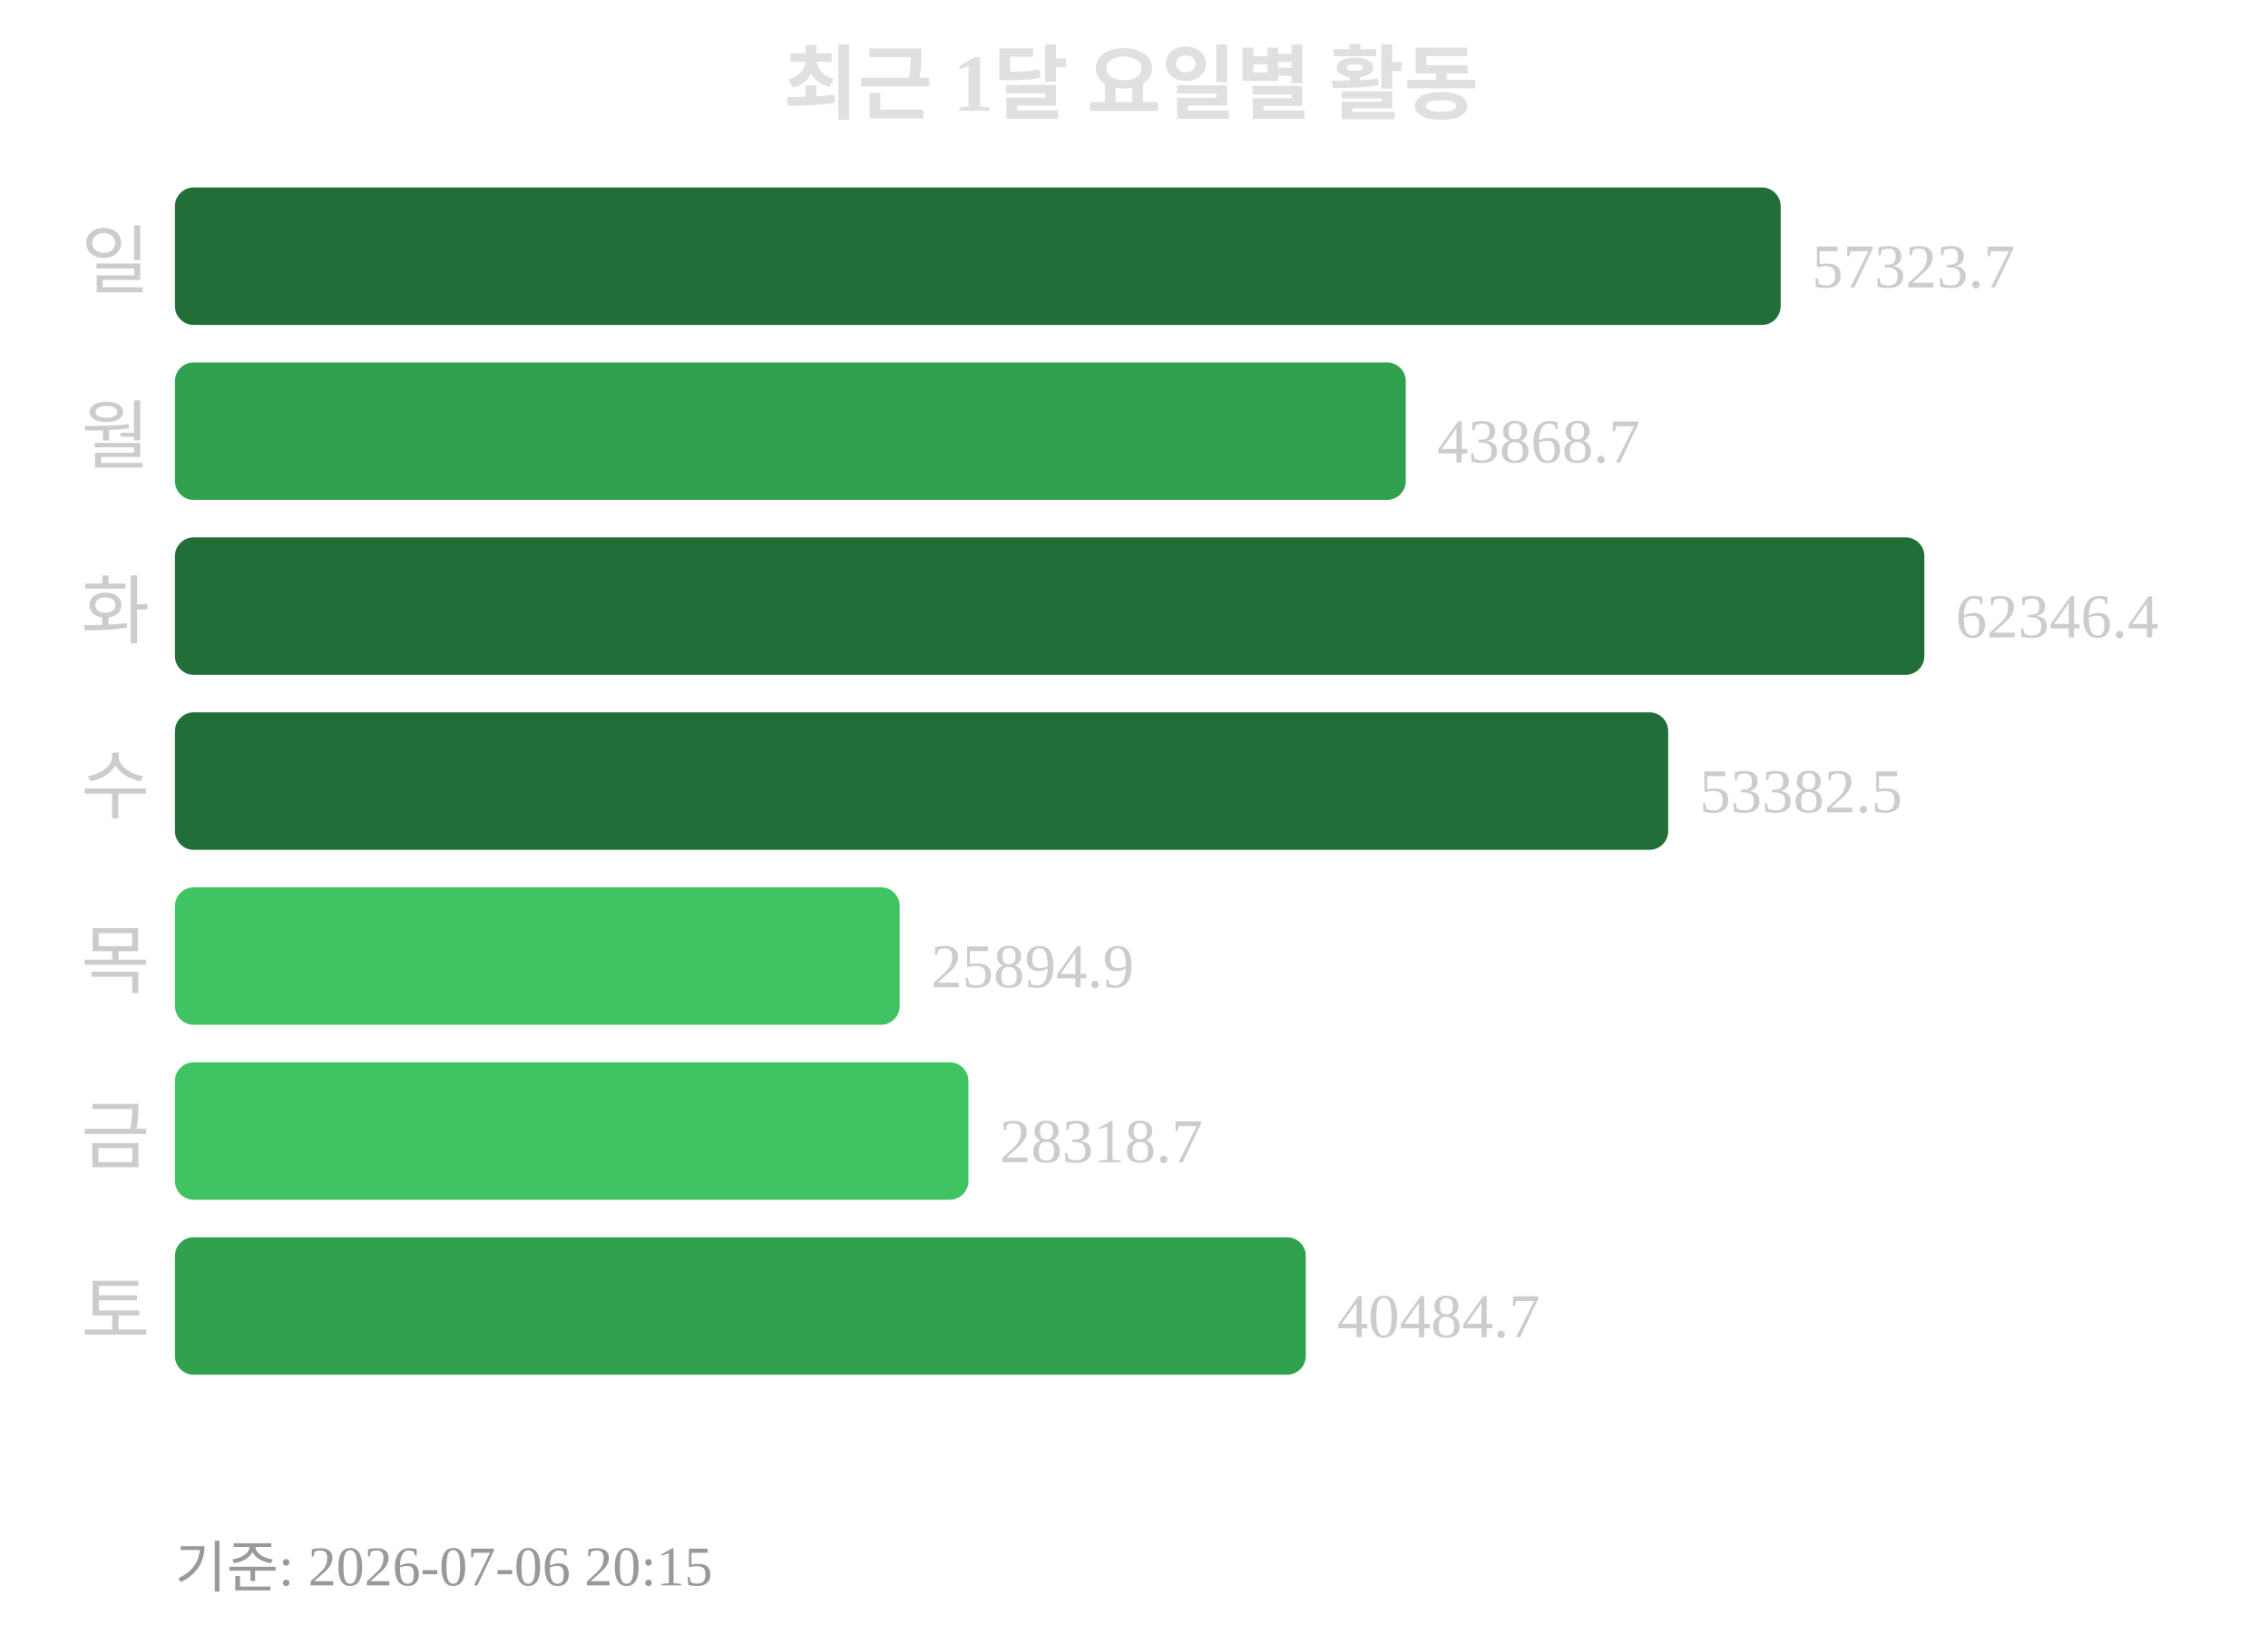
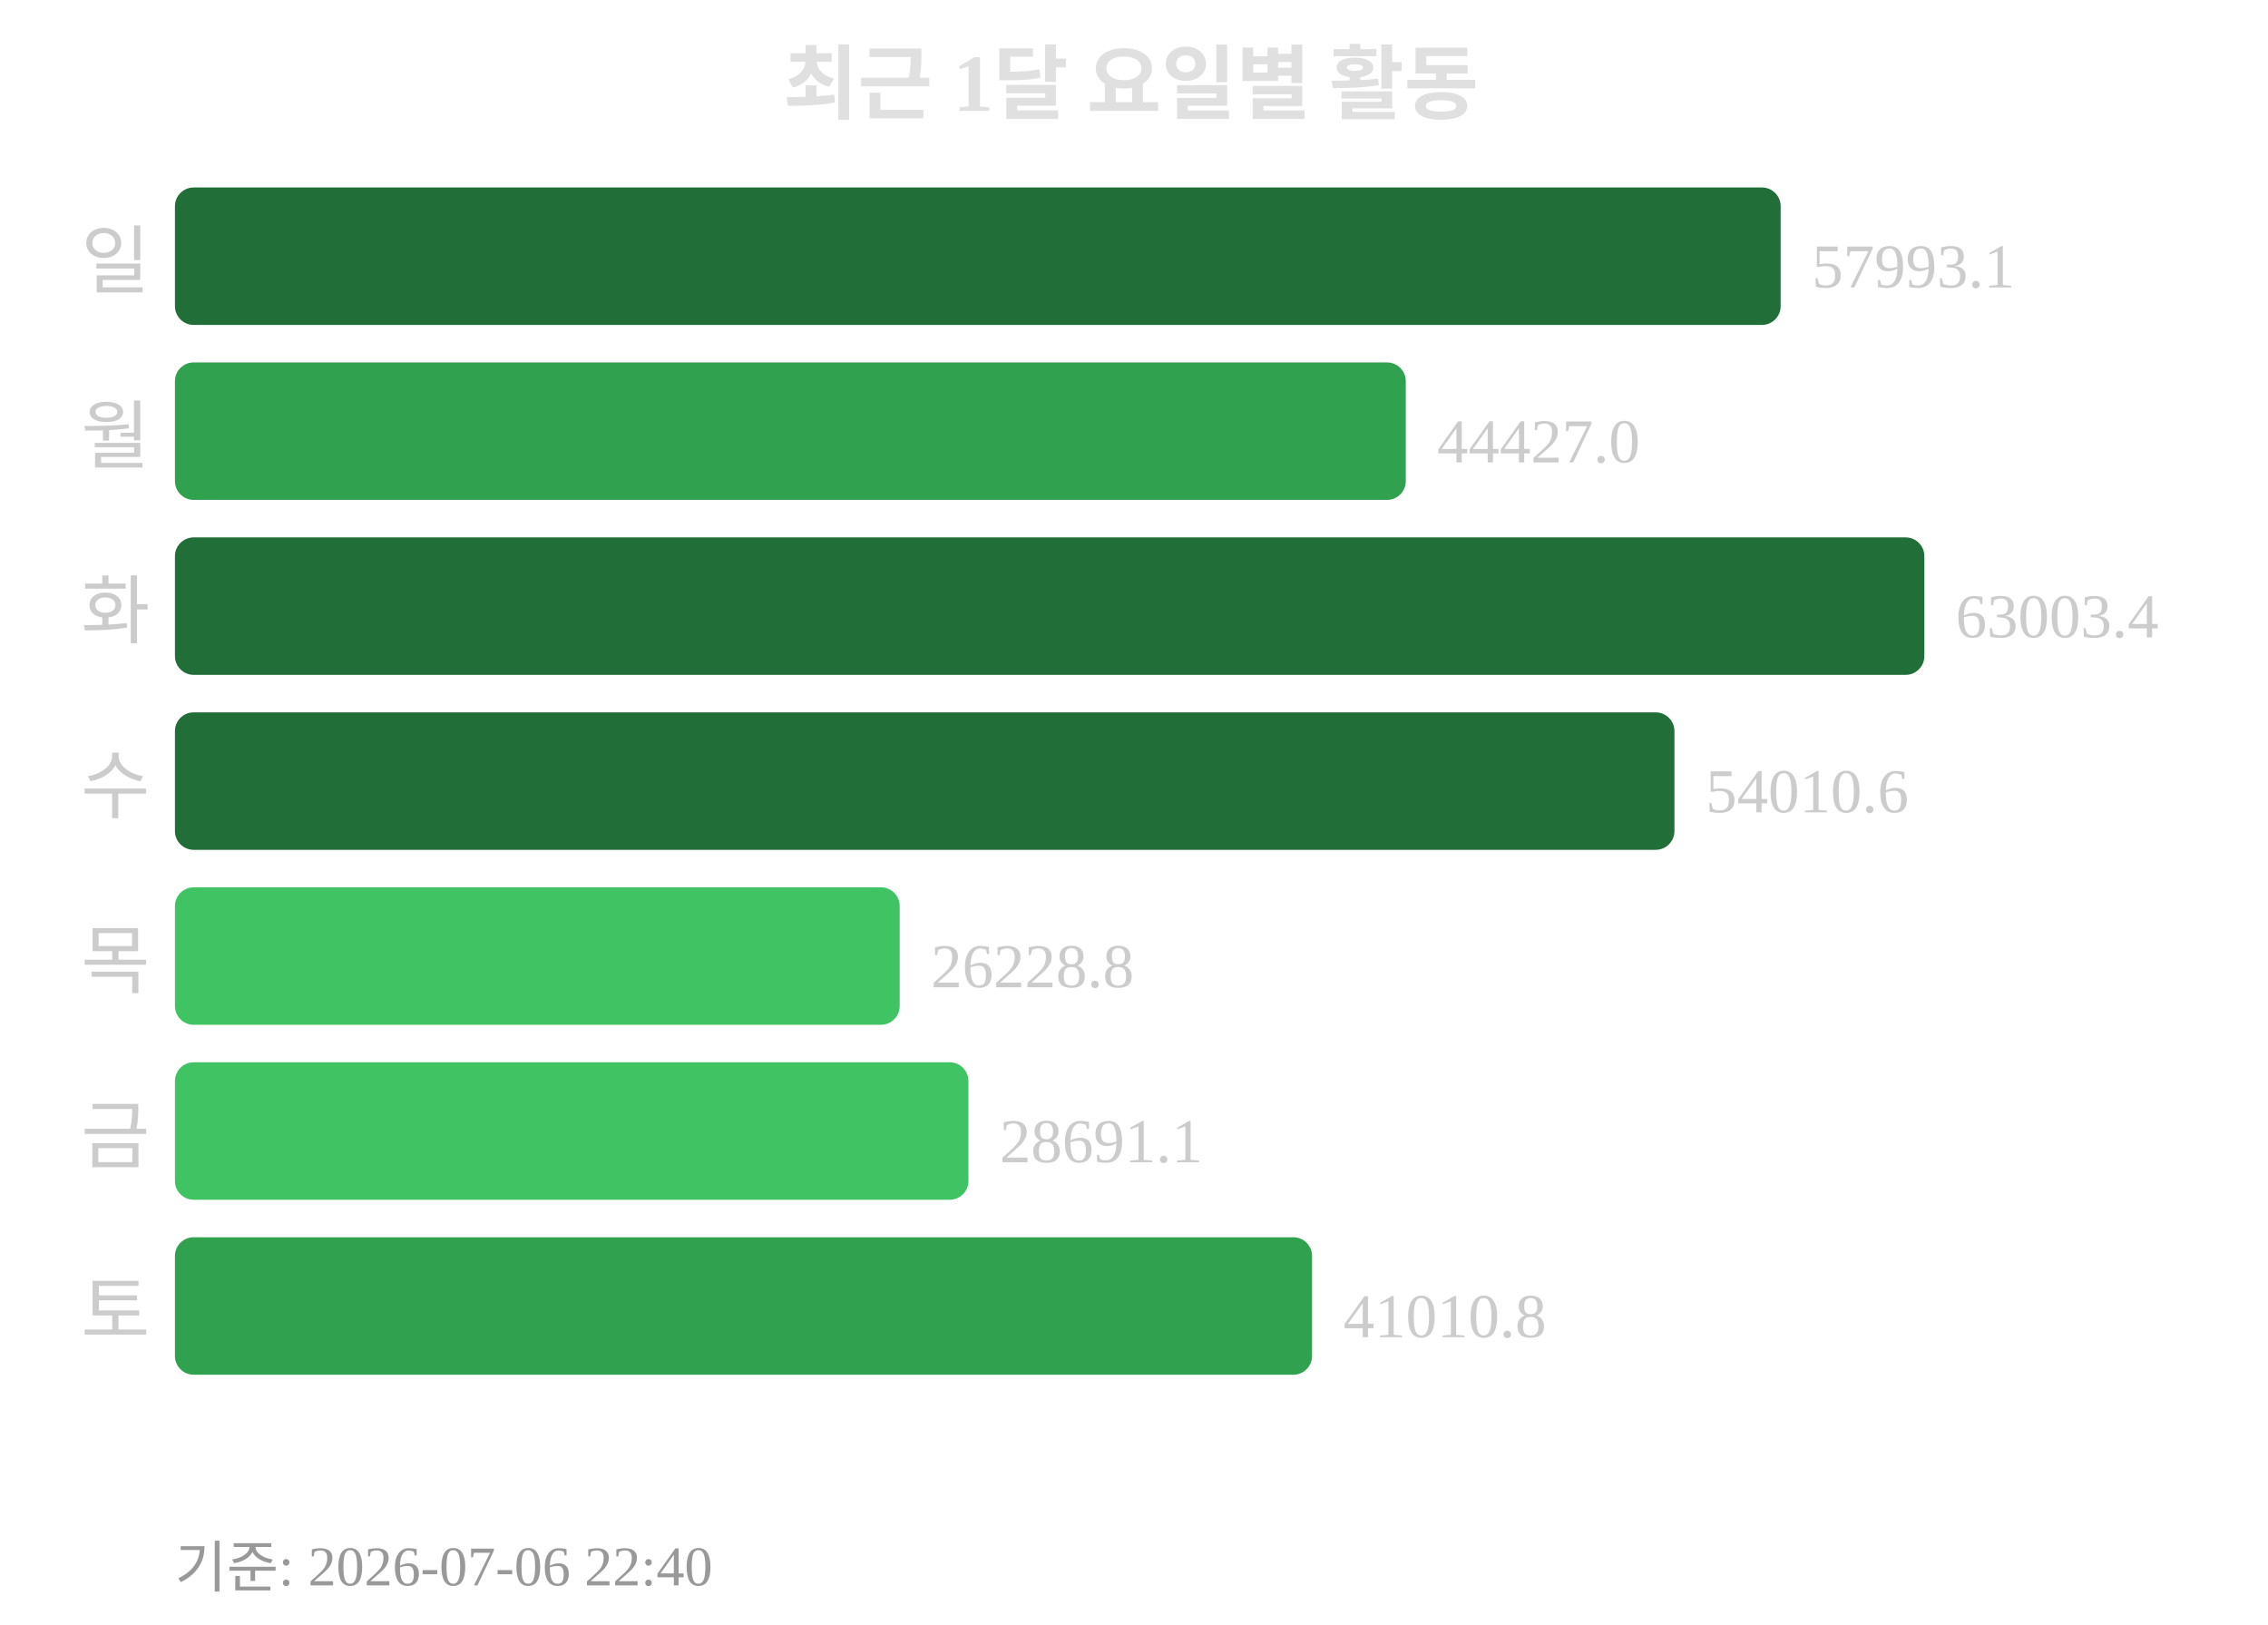
<svg xmlns="http://www.w3.org/2000/svg" width="363" height="260">
  <text x="181" y="18" text-anchor="middle" font-size="13" font-weight="bold" fill="#e0e0e0">최근 1달 요일별 활동</text>
  <text x="24" y="46" text-anchor="end" font-size="12" fill="#cccccc">일</text>
  <rect x="28" y="30" width="257" height="22" rx="3" fill="#216e39" />
-   <text x="290" y="46" font-size="10" fill="#cccccc">57323.7</text>
+   <text x="290" y="46" font-size="10" fill="#cccccc">57993.1</text>
  <text x="24" y="74" text-anchor="end" font-size="12" fill="#cccccc">월</text>
  <rect x="28" y="58" width="197" height="22" rx="3" fill="#30a14e" />
-   <text x="230" y="74" font-size="10" fill="#cccccc">43868.7</text>
+   <text x="230" y="74" font-size="10" fill="#cccccc">44427.0</text>
  <text x="24" y="102" text-anchor="end" font-size="12" fill="#cccccc">화</text>
  <rect x="28" y="86" width="280" height="22" rx="3" fill="#216e39" />
-   <text x="313" y="102" font-size="10" fill="#cccccc">62346.4</text>
+   <text x="313" y="102" font-size="10" fill="#cccccc">63003.4</text>
  <text x="24" y="130" text-anchor="end" font-size="12" fill="#cccccc">수</text>
-   <rect x="28" y="114" width="239" height="22" rx="3" fill="#216e39" />
-   <text x="272" y="130" font-size="10" fill="#cccccc">53382.5</text>
+   <rect x="28" y="114" width="240" height="22" rx="3" fill="#216e39" />
+   <text x="273" y="130" font-size="10" fill="#cccccc">54010.6</text>
  <text x="24" y="158" text-anchor="end" font-size="12" fill="#cccccc">목</text>
  <rect x="28" y="142" width="116" height="22" rx="3" fill="#40c463" />
-   <text x="149" y="158" font-size="10" fill="#cccccc">25894.9</text>
+   <text x="149" y="158" font-size="10" fill="#cccccc">26228.8</text>
  <text x="24" y="186" text-anchor="end" font-size="12" fill="#cccccc">금</text>
  <rect x="28" y="170" width="127" height="22" rx="3" fill="#40c463" />
-   <text x="160" y="186" font-size="10" fill="#cccccc">28318.7</text>
+   <text x="160" y="186" font-size="10" fill="#cccccc">28691.1</text>
  <text x="24" y="214" text-anchor="end" font-size="12" fill="#cccccc">토</text>
-   <rect x="28" y="198" width="181" height="22" rx="3" fill="#30a14e" />
-   <text x="214" y="214" font-size="10" fill="#cccccc">40484.7</text>
-   <text x="28" y="254" font-size="9" fill="#999999">기준: 2026-07-06 20:15</text>
+   <rect x="28" y="198" width="182" height="22" rx="3" fill="#30a14e" />
+   <text x="215" y="214" font-size="10" fill="#cccccc">41010.8</text>
+   <text x="28" y="254" font-size="9" fill="#999999">기준: 2026-07-06 22:40</text>
</svg>
